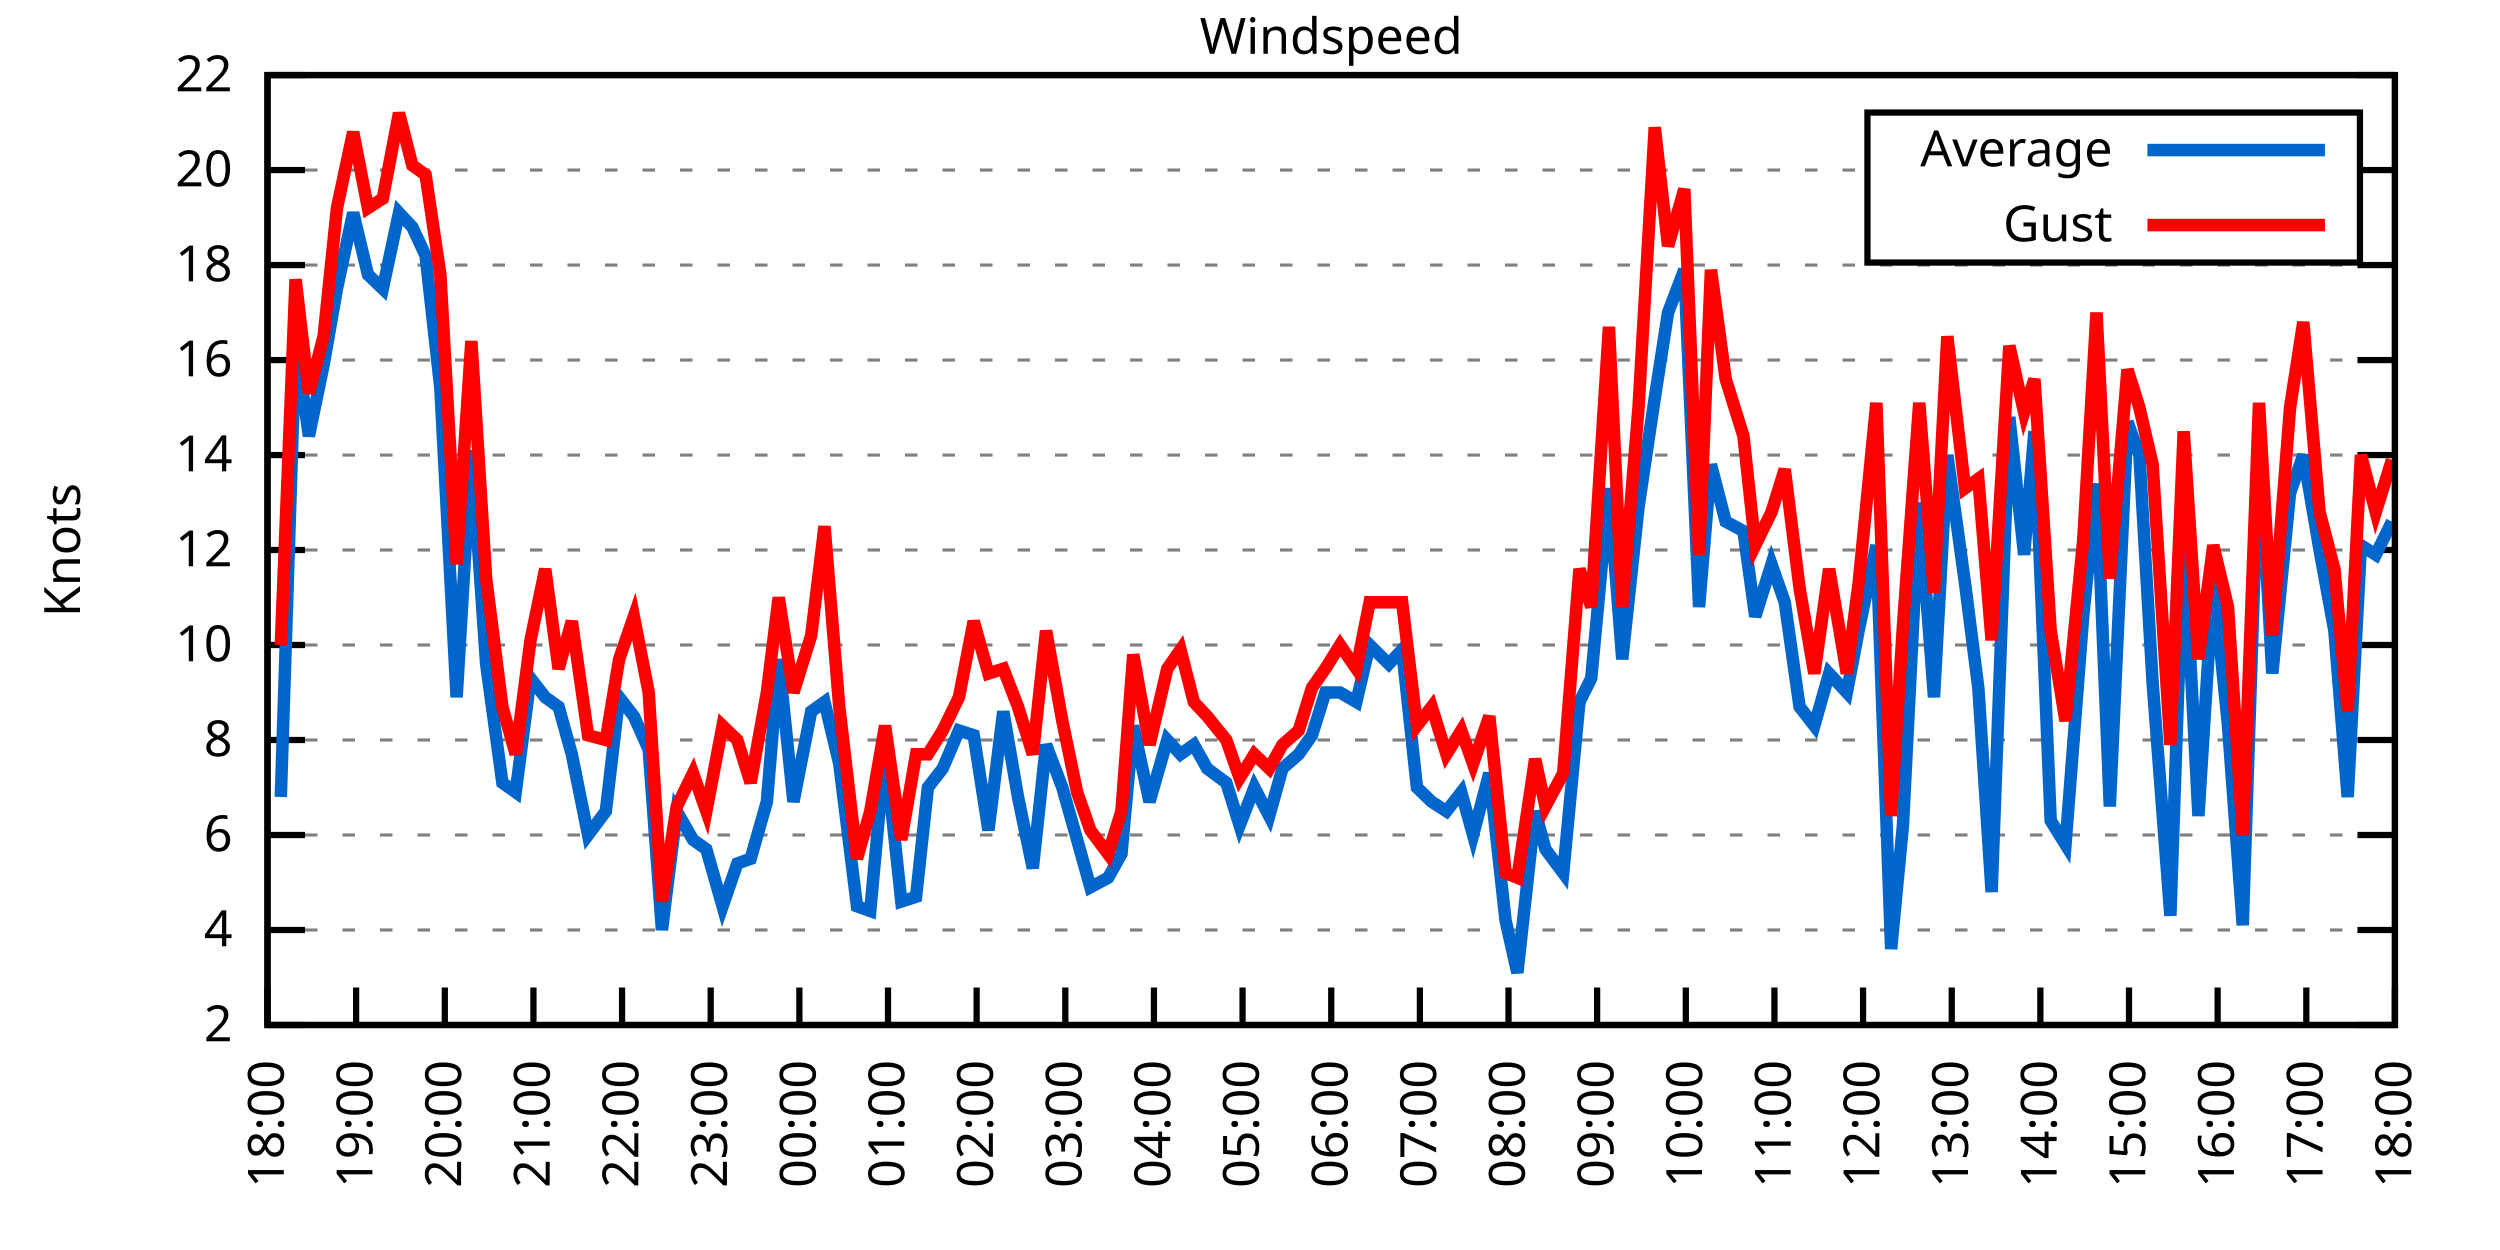
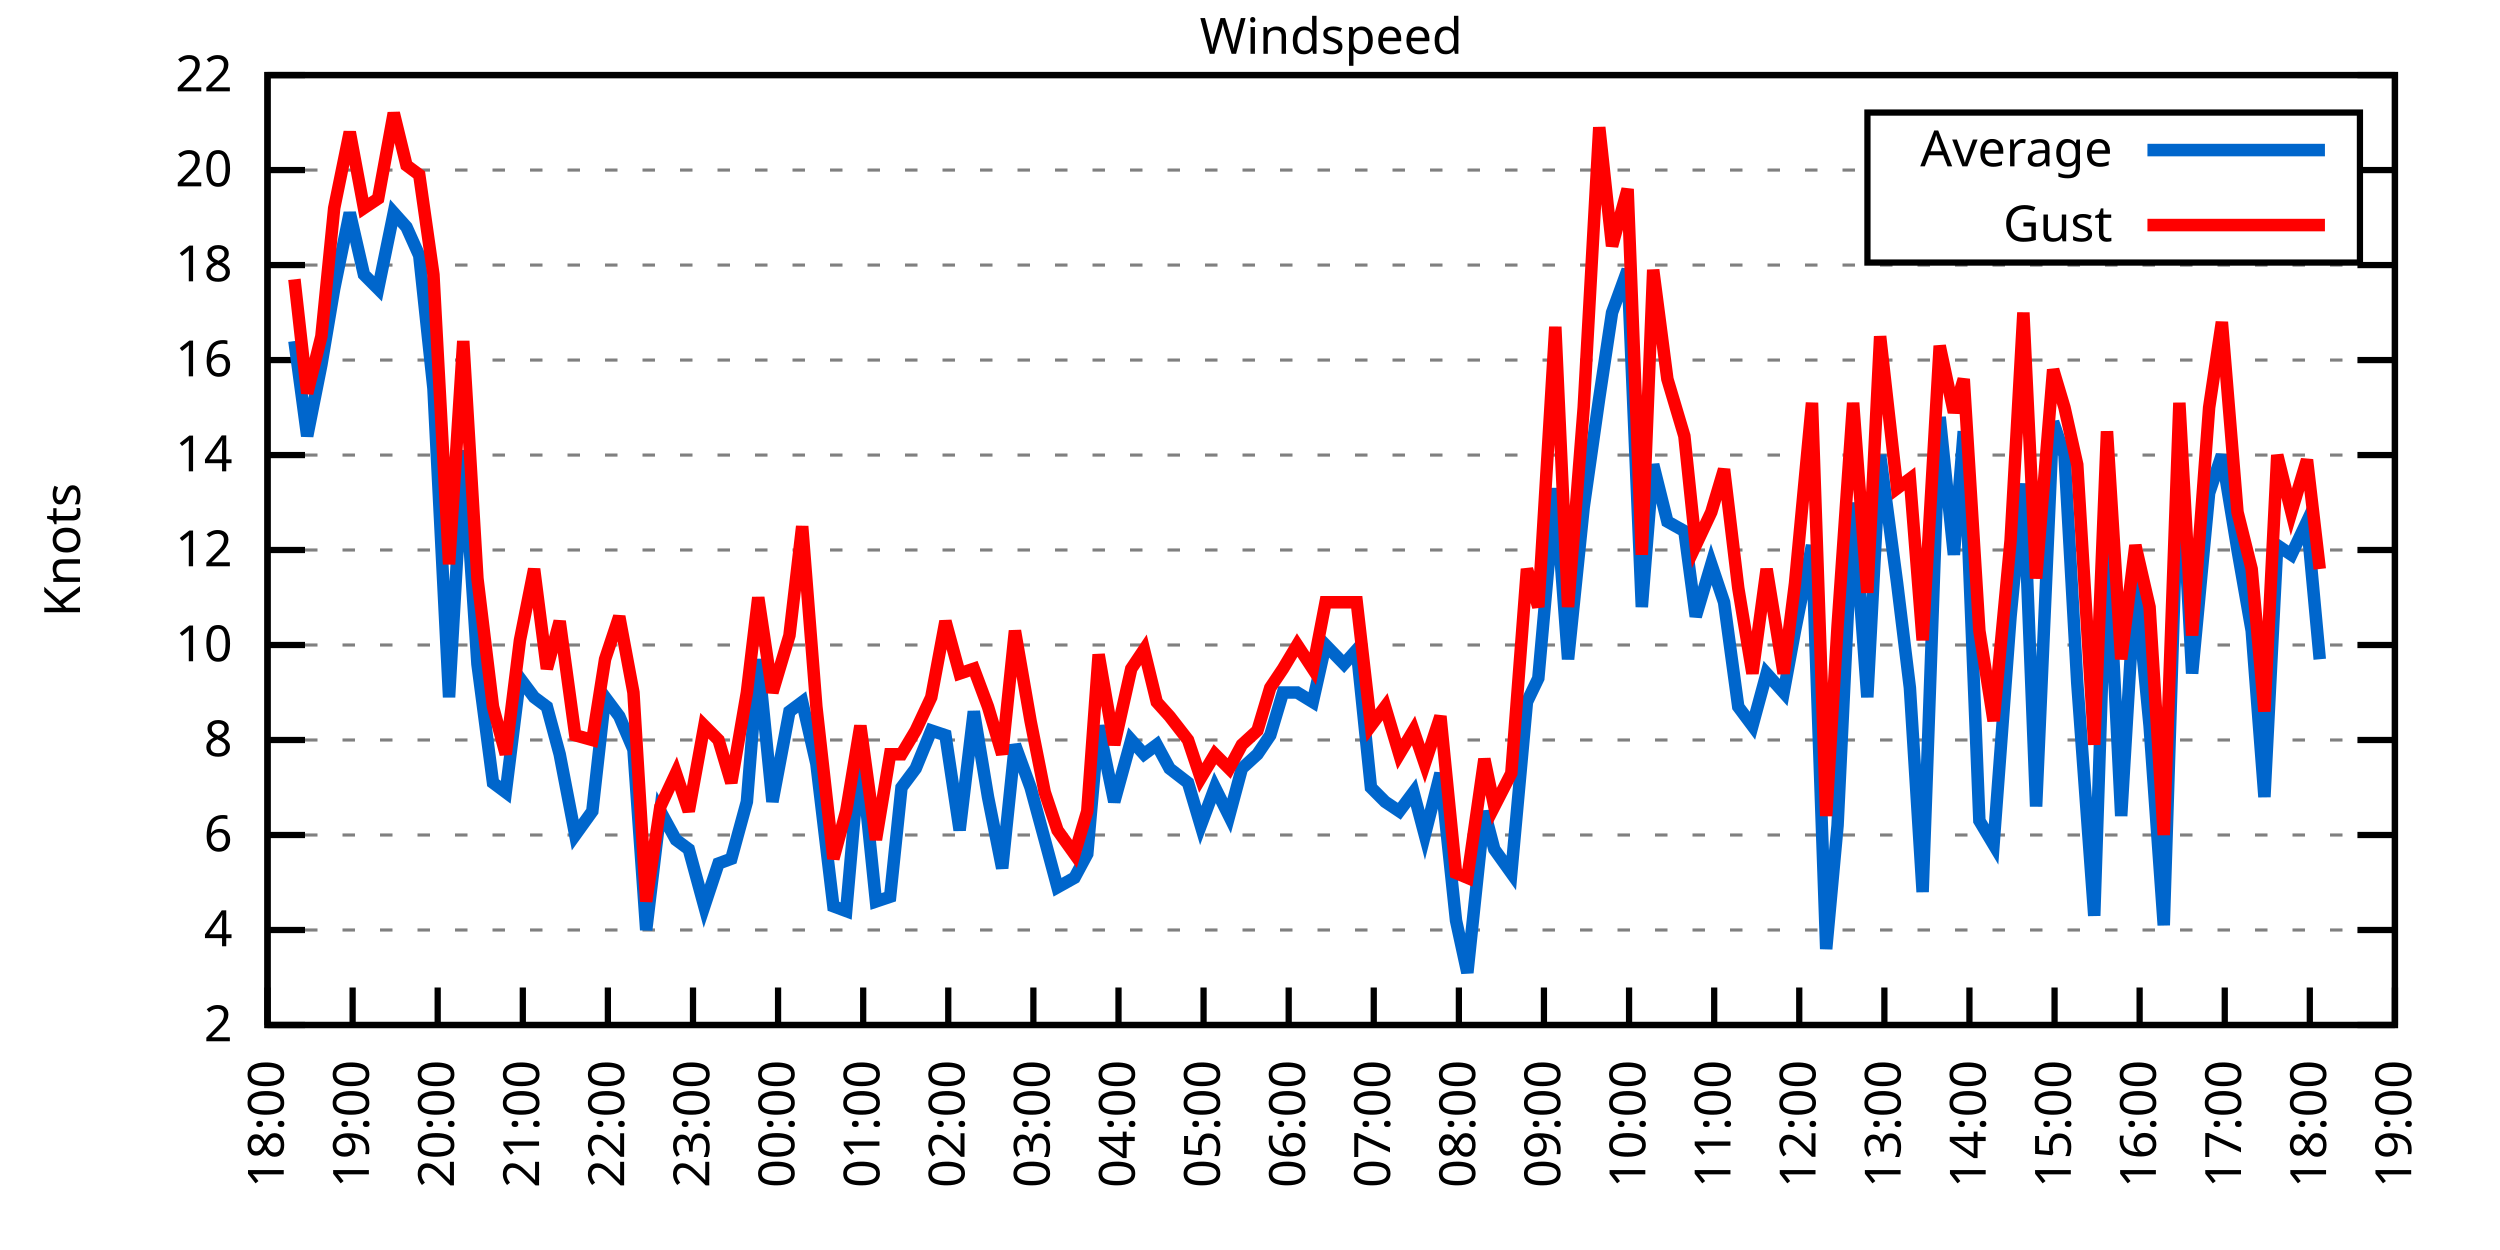
<svg xmlns="http://www.w3.org/2000/svg" xmlns:xlink="http://www.w3.org/1999/xlink" width="400" height="200" viewBox="0 0 400 200">
  <g id="gnuplot_canvas">
    <rect x="0" y="0" width="400" height="200" fill="none" />
    <defs>
      <circle id="gpDot" r="0.5" stroke-width="0.5" stroke="currentColor" />
      <path id="gpPt0" stroke-width="0.333" stroke="currentColor" d="M-1,0 h2 M0,-1 v2" />
      <path id="gpPt1" stroke-width="0.333" stroke="currentColor" d="M-1,-1 L1,1 M1,-1 L-1,1" />
      <path id="gpPt2" stroke-width="0.333" stroke="currentColor" d="M-1,0 L1,0 M0,-1 L0,1 M-1,-1 L1,1 M-1,1 L1,-1" />
      <rect id="gpPt3" stroke-width="0.333" stroke="currentColor" x="-1" y="-1" width="2" height="2" />
      <rect id="gpPt4" stroke-width="0.333" stroke="currentColor" fill="currentColor" x="-1" y="-1" width="2" height="2" />
      <circle id="gpPt5" stroke-width="0.333" stroke="currentColor" cx="0" cy="0" r="1" />
      <use xlink:href="#gpPt5" id="gpPt6" fill="currentColor" stroke="none" />
      <path id="gpPt7" stroke-width="0.333" stroke="currentColor" d="M0,-1.33 L-1.33,0.67 L1.33,0.67 z" />
      <use xlink:href="#gpPt7" id="gpPt8" fill="currentColor" stroke="none" />
      <use xlink:href="#gpPt7" id="gpPt9" stroke="currentColor" transform="rotate(180)" />
      <use xlink:href="#gpPt9" id="gpPt10" fill="currentColor" stroke="none" />
      <use xlink:href="#gpPt3" id="gpPt11" stroke="currentColor" transform="rotate(45)" />
      <use xlink:href="#gpPt11" id="gpPt12" fill="currentColor" stroke="none" />
      <path id="gpPt13" stroke-width="0.333" stroke="currentColor" d="M0,1.330 L1.265,0.411 L0.782,-1.067 L-0.782,-1.076 L-1.265,0.411 z" />
      <use xlink:href="#gpPt13" id="gpPt14" fill="currentColor" stroke="none" />
      <filter id="textbox" filterUnits="objectBoundingBox" x="0" y="0" height="1" width="1">
        <feFlood flood-color="white" flood-opacity="1" result="bgnd" />
        <feComposite in="SourceGraphic" in2="bgnd" operator="atop" />
      </filter>
      <filter id="greybox" filterUnits="objectBoundingBox" x="0" y="0" height="1" width="1">
        <feFlood flood-color="lightgrey" flood-opacity="1" result="grey" />
        <feComposite in="SourceGraphic" in2="grey" operator="atop" />
      </filter>
    </defs>
    <g fill="none" color="white" stroke="currentColor" stroke-width="1.00" stroke-linecap="butt" stroke-linejoin="miter">
</g>
    <g fill="none" color="black" stroke="currentColor" stroke-width="1.00" stroke-linecap="butt" stroke-linejoin="miter">
      <g stroke="none" shape-rendering="crispEdges">
        <polygon fill="rgb(255, 255, 255)" points="42.80,164.00 383.18,164.00 383.18,12.02 42.80,12.02 " />
      </g>
    </g>
    <g fill="none" color="black" stroke="currentColor" stroke-width="1.00" stroke-linecap="butt" stroke-linejoin="miter">
</g>
    <g fill="none" color="black" stroke="black" stroke-width="0.50" stroke-linecap="butt" stroke-linejoin="miter">
</g>
    <g fill="none" color="gray" stroke="currentColor" stroke-width="0.50" stroke-linecap="butt" stroke-linejoin="miter">
      <path stroke="gray" stroke-dasharray="2,4" class="gridline" d="M42.80,164.00 L383.19,164.00  " />
    </g>
    <g fill="none" color="gray" stroke="gray" stroke-width="1.00" stroke-linecap="butt" stroke-linejoin="miter">
</g>
    <g fill="none" color="black" stroke="currentColor" stroke-width="1.00" stroke-linecap="butt" stroke-linejoin="miter">
      <path stroke="black" d="M42.80,164.00 L48.80,164.00 M383.19,164.00 L377.19,164.00  " />
      <g transform="translate(37.20,166.60)" stroke="none" fill="black" font-family="Sans" font-size="8.00" text-anchor="end">
        <text>
          <tspan font-family="Sans"> 2</tspan>
        </text>
      </g>
    </g>
    <g fill="none" color="black" stroke="currentColor" stroke-width="1.00" stroke-linecap="butt" stroke-linejoin="miter">
</g>
    <g fill="none" color="black" stroke="black" stroke-width="0.50" stroke-linecap="butt" stroke-linejoin="miter">
</g>
    <g fill="none" color="gray" stroke="currentColor" stroke-width="0.50" stroke-linecap="butt" stroke-linejoin="miter">
      <path stroke="gray" stroke-dasharray="2,4" class="gridline" d="M42.80,148.80 L383.19,148.80  " />
    </g>
    <g fill="none" color="gray" stroke="gray" stroke-width="1.00" stroke-linecap="butt" stroke-linejoin="miter">
</g>
    <g fill="none" color="black" stroke="currentColor" stroke-width="1.00" stroke-linecap="butt" stroke-linejoin="miter">
      <path stroke="black" d="M42.80,148.80 L48.80,148.80 M383.19,148.80 L377.19,148.80  " />
      <g transform="translate(37.20,151.40)" stroke="none" fill="black" font-family="Sans" font-size="8.00" text-anchor="end">
        <text>
          <tspan font-family="Sans"> 4</tspan>
        </text>
      </g>
    </g>
    <g fill="none" color="black" stroke="currentColor" stroke-width="1.00" stroke-linecap="butt" stroke-linejoin="miter">
</g>
    <g fill="none" color="black" stroke="black" stroke-width="0.50" stroke-linecap="butt" stroke-linejoin="miter">
</g>
    <g fill="none" color="gray" stroke="currentColor" stroke-width="0.50" stroke-linecap="butt" stroke-linejoin="miter">
      <path stroke="gray" stroke-dasharray="2,4" class="gridline" d="M42.80,133.60 L383.19,133.60  " />
    </g>
    <g fill="none" color="gray" stroke="gray" stroke-width="1.00" stroke-linecap="butt" stroke-linejoin="miter">
</g>
    <g fill="none" color="black" stroke="currentColor" stroke-width="1.00" stroke-linecap="butt" stroke-linejoin="miter">
      <path stroke="black" d="M42.80,133.60 L48.80,133.60 M383.19,133.60 L377.19,133.60  " />
      <g transform="translate(37.20,136.20)" stroke="none" fill="black" font-family="Sans" font-size="8.00" text-anchor="end">
        <text>
          <tspan font-family="Sans"> 6</tspan>
        </text>
      </g>
    </g>
    <g fill="none" color="black" stroke="currentColor" stroke-width="1.00" stroke-linecap="butt" stroke-linejoin="miter">
</g>
    <g fill="none" color="black" stroke="black" stroke-width="0.50" stroke-linecap="butt" stroke-linejoin="miter">
</g>
    <g fill="none" color="gray" stroke="currentColor" stroke-width="0.50" stroke-linecap="butt" stroke-linejoin="miter">
      <path stroke="gray" stroke-dasharray="2,4" class="gridline" d="M42.80,118.40 L383.19,118.40  " />
    </g>
    <g fill="none" color="gray" stroke="gray" stroke-width="1.00" stroke-linecap="butt" stroke-linejoin="miter">
</g>
    <g fill="none" color="black" stroke="currentColor" stroke-width="1.00" stroke-linecap="butt" stroke-linejoin="miter">
      <path stroke="black" d="M42.80,118.40 L48.80,118.40 M383.19,118.40 L377.19,118.40  " />
      <g transform="translate(37.20,121.00)" stroke="none" fill="black" font-family="Sans" font-size="8.00" text-anchor="end">
        <text>
          <tspan font-family="Sans"> 8</tspan>
        </text>
      </g>
    </g>
    <g fill="none" color="black" stroke="currentColor" stroke-width="1.00" stroke-linecap="butt" stroke-linejoin="miter">
</g>
    <g fill="none" color="black" stroke="black" stroke-width="0.50" stroke-linecap="butt" stroke-linejoin="miter">
</g>
    <g fill="none" color="gray" stroke="currentColor" stroke-width="0.50" stroke-linecap="butt" stroke-linejoin="miter">
      <path stroke="gray" stroke-dasharray="2,4" class="gridline" d="M42.80,103.20 L383.19,103.20  " />
    </g>
    <g fill="none" color="gray" stroke="gray" stroke-width="1.00" stroke-linecap="butt" stroke-linejoin="miter">
</g>
    <g fill="none" color="black" stroke="currentColor" stroke-width="1.00" stroke-linecap="butt" stroke-linejoin="miter">
      <path stroke="black" d="M42.80,103.20 L48.80,103.20 M383.19,103.20 L377.19,103.20  " />
      <g transform="translate(37.20,105.80)" stroke="none" fill="black" font-family="Sans" font-size="8.00" text-anchor="end">
        <text>
          <tspan font-family="Sans"> 10</tspan>
        </text>
      </g>
    </g>
    <g fill="none" color="black" stroke="currentColor" stroke-width="1.00" stroke-linecap="butt" stroke-linejoin="miter">
</g>
    <g fill="none" color="black" stroke="black" stroke-width="0.50" stroke-linecap="butt" stroke-linejoin="miter">
</g>
    <g fill="none" color="gray" stroke="currentColor" stroke-width="0.50" stroke-linecap="butt" stroke-linejoin="miter">
      <path stroke="gray" stroke-dasharray="2,4" class="gridline" d="M42.80,88.00 L383.19,88.00  " />
    </g>
    <g fill="none" color="gray" stroke="gray" stroke-width="1.00" stroke-linecap="butt" stroke-linejoin="miter">
</g>
    <g fill="none" color="black" stroke="currentColor" stroke-width="1.00" stroke-linecap="butt" stroke-linejoin="miter">
      <path stroke="black" d="M42.80,88.00 L48.80,88.00 M383.19,88.00 L377.19,88.00  " />
      <g transform="translate(37.20,90.60)" stroke="none" fill="black" font-family="Sans" font-size="8.00" text-anchor="end">
        <text>
          <tspan font-family="Sans"> 12</tspan>
        </text>
      </g>
    </g>
    <g fill="none" color="black" stroke="currentColor" stroke-width="1.00" stroke-linecap="butt" stroke-linejoin="miter">
</g>
    <g fill="none" color="black" stroke="black" stroke-width="0.50" stroke-linecap="butt" stroke-linejoin="miter">
</g>
    <g fill="none" color="gray" stroke="currentColor" stroke-width="0.50" stroke-linecap="butt" stroke-linejoin="miter">
      <path stroke="gray" stroke-dasharray="2,4" class="gridline" d="M42.80,72.81 L383.19,72.81  " />
    </g>
    <g fill="none" color="gray" stroke="gray" stroke-width="1.00" stroke-linecap="butt" stroke-linejoin="miter">
</g>
    <g fill="none" color="black" stroke="currentColor" stroke-width="1.00" stroke-linecap="butt" stroke-linejoin="miter">
      <path stroke="black" d="M42.80,72.81 L48.80,72.81 M383.19,72.81 L377.19,72.81  " />
      <g transform="translate(37.20,75.41)" stroke="none" fill="black" font-family="Sans" font-size="8.00" text-anchor="end">
        <text>
          <tspan font-family="Sans"> 14</tspan>
        </text>
      </g>
    </g>
    <g fill="none" color="black" stroke="currentColor" stroke-width="1.00" stroke-linecap="butt" stroke-linejoin="miter">
</g>
    <g fill="none" color="black" stroke="black" stroke-width="0.50" stroke-linecap="butt" stroke-linejoin="miter">
</g>
    <g fill="none" color="gray" stroke="currentColor" stroke-width="0.50" stroke-linecap="butt" stroke-linejoin="miter">
      <path stroke="gray" stroke-dasharray="2,4" class="gridline" d="M42.80,57.61 L383.19,57.61  " />
    </g>
    <g fill="none" color="gray" stroke="gray" stroke-width="1.00" stroke-linecap="butt" stroke-linejoin="miter">
</g>
    <g fill="none" color="black" stroke="currentColor" stroke-width="1.00" stroke-linecap="butt" stroke-linejoin="miter">
      <path stroke="black" d="M42.80,57.61 L48.80,57.61 M383.19,57.61 L377.19,57.61  " />
      <g transform="translate(37.20,60.21)" stroke="none" fill="black" font-family="Sans" font-size="8.00" text-anchor="end">
        <text>
          <tspan font-family="Sans"> 16</tspan>
        </text>
      </g>
    </g>
    <g fill="none" color="black" stroke="currentColor" stroke-width="1.00" stroke-linecap="butt" stroke-linejoin="miter">
</g>
    <g fill="none" color="black" stroke="black" stroke-width="0.50" stroke-linecap="butt" stroke-linejoin="miter">
</g>
    <g fill="none" color="gray" stroke="currentColor" stroke-width="0.50" stroke-linecap="butt" stroke-linejoin="miter">
      <path stroke="gray" stroke-dasharray="2,4" class="gridline" d="M42.80,42.41 L383.19,42.41  " />
    </g>
    <g fill="none" color="gray" stroke="gray" stroke-width="1.00" stroke-linecap="butt" stroke-linejoin="miter">
</g>
    <g fill="none" color="black" stroke="currentColor" stroke-width="1.00" stroke-linecap="butt" stroke-linejoin="miter">
      <path stroke="black" d="M42.80,42.41 L48.80,42.41 M383.19,42.41 L377.19,42.41  " />
      <g transform="translate(37.20,45.01)" stroke="none" fill="black" font-family="Sans" font-size="8.00" text-anchor="end">
        <text>
          <tspan font-family="Sans"> 18</tspan>
        </text>
      </g>
    </g>
    <g fill="none" color="black" stroke="currentColor" stroke-width="1.00" stroke-linecap="butt" stroke-linejoin="miter">
</g>
    <g fill="none" color="black" stroke="black" stroke-width="0.50" stroke-linecap="butt" stroke-linejoin="miter">
</g>
    <g fill="none" color="gray" stroke="currentColor" stroke-width="0.50" stroke-linecap="butt" stroke-linejoin="miter">
      <path stroke="gray" stroke-dasharray="2,4" class="gridline" d="M42.80,27.21 L298.79,27.21 M377.59,27.21 L383.19,27.21  " />
    </g>
    <g fill="none" color="gray" stroke="gray" stroke-width="1.00" stroke-linecap="butt" stroke-linejoin="miter">
</g>
    <g fill="none" color="black" stroke="currentColor" stroke-width="1.00" stroke-linecap="butt" stroke-linejoin="miter">
      <path stroke="black" d="M42.80,27.21 L48.80,27.21 M383.19,27.21 L377.19,27.21  " />
      <g transform="translate(37.20,29.81)" stroke="none" fill="black" font-family="Sans" font-size="8.00" text-anchor="end">
        <text>
          <tspan font-family="Sans"> 20</tspan>
        </text>
      </g>
    </g>
    <g fill="none" color="black" stroke="currentColor" stroke-width="1.00" stroke-linecap="butt" stroke-linejoin="miter">
</g>
    <g fill="none" color="black" stroke="black" stroke-width="0.50" stroke-linecap="butt" stroke-linejoin="miter">
</g>
    <g fill="none" color="gray" stroke="currentColor" stroke-width="0.50" stroke-linecap="butt" stroke-linejoin="miter">
      <path stroke="gray" stroke-dasharray="2,4" class="gridline" d="M42.80,12.01 L383.19,12.01  " />
    </g>
    <g fill="none" color="gray" stroke="gray" stroke-width="1.00" stroke-linecap="butt" stroke-linejoin="miter">
</g>
    <g fill="none" color="black" stroke="currentColor" stroke-width="1.00" stroke-linecap="butt" stroke-linejoin="miter">
      <path stroke="black" d="M42.80,12.01 L48.80,12.01 M383.19,12.01 L377.19,12.01  " />
      <g transform="translate(37.20,14.61)" stroke="none" fill="black" font-family="Sans" font-size="8.00" text-anchor="end">
        <text>
          <tspan font-family="Sans"> 22</tspan>
        </text>
      </g>
    </g>
    <g fill="none" color="black" stroke="currentColor" stroke-width="1.00" stroke-linecap="butt" stroke-linejoin="miter">
      <path stroke="black" d="M42.80,164.00 L42.80,158.00  " />
      <g transform="translate(45.40,169.60) rotate(270.00)" stroke="none" fill="black" font-family="Sans" font-size="8.00" text-anchor="end">
        <text>
          <tspan font-family="Sans">18:00</tspan>
        </text>
      </g>
    </g>
    <g fill="none" color="black" stroke="currentColor" stroke-width="1.00" stroke-linecap="butt" stroke-linejoin="miter">
-       <path stroke="black" d="M56.98,164.00 L56.98,158.00  " />
-       <g transform="translate(59.58,169.60) rotate(270.00)" stroke="none" fill="black" font-family="Sans" font-size="8.00" text-anchor="end">
+       <path stroke="black" d="M56.42,164.00 L56.42,158.00  " />
+       <g transform="translate(59.02,169.60) rotate(270.00)" stroke="none" fill="black" font-family="Sans" font-size="8.00" text-anchor="end">
        <text>
          <tspan font-family="Sans">19:00</tspan>
        </text>
      </g>
    </g>
    <g fill="none" color="black" stroke="currentColor" stroke-width="1.00" stroke-linecap="butt" stroke-linejoin="miter">
-       <path stroke="black" d="M71.17,164.00 L71.17,158.00  " />
-       <g transform="translate(73.77,169.60) rotate(270.00)" stroke="none" fill="black" font-family="Sans" font-size="8.00" text-anchor="end">
+       <path stroke="black" d="M70.03,164.00 L70.03,158.00  " />
+       <g transform="translate(72.63,169.60) rotate(270.00)" stroke="none" fill="black" font-family="Sans" font-size="8.00" text-anchor="end">
        <text>
          <tspan font-family="Sans">20:00</tspan>
        </text>
      </g>
    </g>
    <g fill="none" color="black" stroke="currentColor" stroke-width="1.00" stroke-linecap="butt" stroke-linejoin="miter">
-       <path stroke="black" d="M85.35,164.00 L85.35,158.00  " />
-       <g transform="translate(87.95,169.60) rotate(270.00)" stroke="none" fill="black" font-family="Sans" font-size="8.00" text-anchor="end">
+       <path stroke="black" d="M83.65,164.00 L83.65,158.00  " />
+       <g transform="translate(86.25,169.60) rotate(270.00)" stroke="none" fill="black" font-family="Sans" font-size="8.00" text-anchor="end">
        <text>
          <tspan font-family="Sans">21:00</tspan>
        </text>
      </g>
    </g>
    <g fill="none" color="black" stroke="currentColor" stroke-width="1.00" stroke-linecap="butt" stroke-linejoin="miter">
-       <path stroke="black" d="M99.53,164.00 L99.53,158.00  " />
-       <g transform="translate(102.13,169.60) rotate(270.00)" stroke="none" fill="black" font-family="Sans" font-size="8.00" text-anchor="end">
+       <path stroke="black" d="M97.26,164.00 L97.26,158.00  " />
+       <g transform="translate(99.86,169.60) rotate(270.00)" stroke="none" fill="black" font-family="Sans" font-size="8.00" text-anchor="end">
        <text>
          <tspan font-family="Sans">22:00</tspan>
        </text>
      </g>
    </g>
    <g fill="none" color="black" stroke="currentColor" stroke-width="1.00" stroke-linecap="butt" stroke-linejoin="miter">
-       <path stroke="black" d="M113.71,164.00 L113.71,158.00  " />
-       <g transform="translate(116.31,169.60) rotate(270.00)" stroke="none" fill="black" font-family="Sans" font-size="8.00" text-anchor="end">
+       <path stroke="black" d="M110.88,164.00 L110.88,158.00  " />
+       <g transform="translate(113.48,169.60) rotate(270.00)" stroke="none" fill="black" font-family="Sans" font-size="8.00" text-anchor="end">
        <text>
          <tspan font-family="Sans">23:00</tspan>
        </text>
      </g>
    </g>
    <g fill="none" color="black" stroke="currentColor" stroke-width="1.00" stroke-linecap="butt" stroke-linejoin="miter">
-       <path stroke="black" d="M127.90,164.00 L127.90,158.00  " />
-       <g transform="translate(130.50,169.60) rotate(270.00)" stroke="none" fill="black" font-family="Sans" font-size="8.00" text-anchor="end">
+       <path stroke="black" d="M124.49,164.00 L124.49,158.00  " />
+       <g transform="translate(127.09,169.60) rotate(270.00)" stroke="none" fill="black" font-family="Sans" font-size="8.00" text-anchor="end">
        <text>
          <tspan font-family="Sans">00:00</tspan>
        </text>
      </g>
    </g>
    <g fill="none" color="black" stroke="currentColor" stroke-width="1.00" stroke-linecap="butt" stroke-linejoin="miter">
-       <path stroke="black" d="M142.08,164.00 L142.08,158.00  " />
-       <g transform="translate(144.68,169.60) rotate(270.00)" stroke="none" fill="black" font-family="Sans" font-size="8.00" text-anchor="end">
+       <path stroke="black" d="M138.11,164.00 L138.11,158.00  " />
+       <g transform="translate(140.71,169.60) rotate(270.00)" stroke="none" fill="black" font-family="Sans" font-size="8.00" text-anchor="end">
        <text>
          <tspan font-family="Sans">01:00</tspan>
        </text>
      </g>
    </g>
    <g fill="none" color="black" stroke="currentColor" stroke-width="1.00" stroke-linecap="butt" stroke-linejoin="miter">
-       <path stroke="black" d="M156.26,164.00 L156.26,158.00  " />
-       <g transform="translate(158.86,169.60) rotate(270.00)" stroke="none" fill="black" font-family="Sans" font-size="8.00" text-anchor="end">
+       <path stroke="black" d="M151.72,164.00 L151.72,158.00  " />
+       <g transform="translate(154.32,169.60) rotate(270.00)" stroke="none" fill="black" font-family="Sans" font-size="8.00" text-anchor="end">
        <text>
          <tspan font-family="Sans">02:00</tspan>
        </text>
      </g>
    </g>
    <g fill="none" color="black" stroke="currentColor" stroke-width="1.00" stroke-linecap="butt" stroke-linejoin="miter">
-       <path stroke="black" d="M170.45,164.00 L170.45,158.00  " />
-       <g transform="translate(173.05,169.60) rotate(270.00)" stroke="none" fill="black" font-family="Sans" font-size="8.00" text-anchor="end">
+       <path stroke="black" d="M165.34,164.00 L165.34,158.00  " />
+       <g transform="translate(167.94,169.60) rotate(270.00)" stroke="none" fill="black" font-family="Sans" font-size="8.00" text-anchor="end">
        <text>
          <tspan font-family="Sans">03:00</tspan>
        </text>
      </g>
    </g>
    <g fill="none" color="black" stroke="currentColor" stroke-width="1.00" stroke-linecap="butt" stroke-linejoin="miter">
-       <path stroke="black" d="M184.63,164.00 L184.63,158.00  " />
-       <g transform="translate(187.23,169.60) rotate(270.00)" stroke="none" fill="black" font-family="Sans" font-size="8.00" text-anchor="end">
+       <path stroke="black" d="M178.96,164.00 L178.96,158.00  " />
+       <g transform="translate(181.56,169.60) rotate(270.00)" stroke="none" fill="black" font-family="Sans" font-size="8.00" text-anchor="end">
        <text>
          <tspan font-family="Sans">04:00</tspan>
        </text>
      </g>
    </g>
    <g fill="none" color="black" stroke="currentColor" stroke-width="1.00" stroke-linecap="butt" stroke-linejoin="miter">
-       <path stroke="black" d="M198.81,164.00 L198.81,158.00  " />
-       <g transform="translate(201.41,169.60) rotate(270.00)" stroke="none" fill="black" font-family="Sans" font-size="8.00" text-anchor="end">
+       <path stroke="black" d="M192.57,164.00 L192.57,158.00  " />
+       <g transform="translate(195.17,169.60) rotate(270.00)" stroke="none" fill="black" font-family="Sans" font-size="8.00" text-anchor="end">
        <text>
          <tspan font-family="Sans">05:00</tspan>
        </text>
      </g>
    </g>
    <g fill="none" color="black" stroke="currentColor" stroke-width="1.00" stroke-linecap="butt" stroke-linejoin="miter">
-       <path stroke="black" d="M213.00,164.00 L213.00,158.00  " />
-       <g transform="translate(215.60,169.60) rotate(270.00)" stroke="none" fill="black" font-family="Sans" font-size="8.00" text-anchor="end">
+       <path stroke="black" d="M206.19,164.00 L206.19,158.00  " />
+       <g transform="translate(208.79,169.60) rotate(270.00)" stroke="none" fill="black" font-family="Sans" font-size="8.00" text-anchor="end">
        <text>
          <tspan font-family="Sans">06:00</tspan>
        </text>
      </g>
    </g>
    <g fill="none" color="black" stroke="currentColor" stroke-width="1.00" stroke-linecap="butt" stroke-linejoin="miter">
-       <path stroke="black" d="M227.18,164.00 L227.18,158.00  " />
-       <g transform="translate(229.78,169.60) rotate(270.00)" stroke="none" fill="black" font-family="Sans" font-size="8.00" text-anchor="end">
+       <path stroke="black" d="M219.80,164.00 L219.80,158.00  " />
+       <g transform="translate(222.40,169.60) rotate(270.00)" stroke="none" fill="black" font-family="Sans" font-size="8.00" text-anchor="end">
        <text>
          <tspan font-family="Sans">07:00</tspan>
        </text>
      </g>
    </g>
    <g fill="none" color="black" stroke="currentColor" stroke-width="1.00" stroke-linecap="butt" stroke-linejoin="miter">
-       <path stroke="black" d="M241.36,164.00 L241.36,158.00  " />
-       <g transform="translate(243.96,169.60) rotate(270.00)" stroke="none" fill="black" font-family="Sans" font-size="8.00" text-anchor="end">
+       <path stroke="black" d="M233.42,164.00 L233.42,158.00  " />
+       <g transform="translate(236.02,169.60) rotate(270.00)" stroke="none" fill="black" font-family="Sans" font-size="8.00" text-anchor="end">
        <text>
          <tspan font-family="Sans">08:00</tspan>
        </text>
      </g>
    </g>
    <g fill="none" color="black" stroke="currentColor" stroke-width="1.00" stroke-linecap="butt" stroke-linejoin="miter">
-       <path stroke="black" d="M255.54,164.00 L255.54,158.00  " />
-       <g transform="translate(258.14,169.60) rotate(270.00)" stroke="none" fill="black" font-family="Sans" font-size="8.00" text-anchor="end">
+       <path stroke="black" d="M247.03,164.00 L247.03,158.00  " />
+       <g transform="translate(249.63,169.60) rotate(270.00)" stroke="none" fill="black" font-family="Sans" font-size="8.00" text-anchor="end">
        <text>
          <tspan font-family="Sans">09:00</tspan>
        </text>
      </g>
    </g>
    <g fill="none" color="black" stroke="currentColor" stroke-width="1.00" stroke-linecap="butt" stroke-linejoin="miter">
-       <path stroke="black" d="M269.73,164.00 L269.73,158.00  " />
-       <g transform="translate(272.33,169.60) rotate(270.00)" stroke="none" fill="black" font-family="Sans" font-size="8.00" text-anchor="end">
+       <path stroke="black" d="M260.65,164.00 L260.65,158.00  " />
+       <g transform="translate(263.25,169.60) rotate(270.00)" stroke="none" fill="black" font-family="Sans" font-size="8.00" text-anchor="end">
        <text>
          <tspan font-family="Sans">10:00</tspan>
        </text>
      </g>
    </g>
    <g fill="none" color="black" stroke="currentColor" stroke-width="1.00" stroke-linecap="butt" stroke-linejoin="miter">
-       <path stroke="black" d="M283.91,164.00 L283.91,158.00  " />
-       <g transform="translate(286.51,169.60) rotate(270.00)" stroke="none" fill="black" font-family="Sans" font-size="8.00" text-anchor="end">
+       <path stroke="black" d="M274.27,164.00 L274.27,158.00  " />
+       <g transform="translate(276.87,169.60) rotate(270.00)" stroke="none" fill="black" font-family="Sans" font-size="8.00" text-anchor="end">
        <text>
          <tspan font-family="Sans">11:00</tspan>
        </text>
      </g>
    </g>
    <g fill="none" color="black" stroke="currentColor" stroke-width="1.00" stroke-linecap="butt" stroke-linejoin="miter">
-       <path stroke="black" d="M298.09,164.00 L298.09,158.00  " />
-       <g transform="translate(300.69,169.60) rotate(270.00)" stroke="none" fill="black" font-family="Sans" font-size="8.00" text-anchor="end">
+       <path stroke="black" d="M287.88,164.00 L287.88,158.00  " />
+       <g transform="translate(290.48,169.60) rotate(270.00)" stroke="none" fill="black" font-family="Sans" font-size="8.00" text-anchor="end">
        <text>
          <tspan font-family="Sans">12:00</tspan>
        </text>
      </g>
    </g>
    <g fill="none" color="black" stroke="currentColor" stroke-width="1.00" stroke-linecap="butt" stroke-linejoin="miter">
-       <path stroke="black" d="M312.28,164.00 L312.28,158.00  " />
-       <g transform="translate(314.88,169.60) rotate(270.00)" stroke="none" fill="black" font-family="Sans" font-size="8.00" text-anchor="end">
+       <path stroke="black" d="M301.50,164.00 L301.50,158.00  " />
+       <g transform="translate(304.10,169.60) rotate(270.00)" stroke="none" fill="black" font-family="Sans" font-size="8.00" text-anchor="end">
        <text>
          <tspan font-family="Sans">13:00</tspan>
        </text>
      </g>
    </g>
    <g fill="none" color="black" stroke="currentColor" stroke-width="1.00" stroke-linecap="butt" stroke-linejoin="miter">
-       <path stroke="black" d="M326.46,164.00 L326.46,158.00  " />
-       <g transform="translate(329.06,169.60) rotate(270.00)" stroke="none" fill="black" font-family="Sans" font-size="8.00" text-anchor="end">
+       <path stroke="black" d="M315.11,164.00 L315.11,158.00  " />
+       <g transform="translate(317.71,169.60) rotate(270.00)" stroke="none" fill="black" font-family="Sans" font-size="8.00" text-anchor="end">
        <text>
          <tspan font-family="Sans">14:00</tspan>
        </text>
      </g>
    </g>
    <g fill="none" color="black" stroke="currentColor" stroke-width="1.00" stroke-linecap="butt" stroke-linejoin="miter">
-       <path stroke="black" d="M340.64,164.00 L340.64,158.00  " />
-       <g transform="translate(343.24,169.60) rotate(270.00)" stroke="none" fill="black" font-family="Sans" font-size="8.00" text-anchor="end">
+       <path stroke="black" d="M328.73,164.00 L328.73,158.00  " />
+       <g transform="translate(331.33,169.60) rotate(270.00)" stroke="none" fill="black" font-family="Sans" font-size="8.00" text-anchor="end">
        <text>
          <tspan font-family="Sans">15:00</tspan>
        </text>
      </g>
    </g>
    <g fill="none" color="black" stroke="currentColor" stroke-width="1.00" stroke-linecap="butt" stroke-linejoin="miter">
-       <path stroke="black" d="M354.82,164.00 L354.82,158.00  " />
-       <g transform="translate(357.42,169.60) rotate(270.00)" stroke="none" fill="black" font-family="Sans" font-size="8.00" text-anchor="end">
+       <path stroke="black" d="M342.34,164.00 L342.34,158.00  " />
+       <g transform="translate(344.94,169.60) rotate(270.00)" stroke="none" fill="black" font-family="Sans" font-size="8.00" text-anchor="end">
        <text>
          <tspan font-family="Sans">16:00</tspan>
        </text>
      </g>
    </g>
    <g fill="none" color="black" stroke="currentColor" stroke-width="1.00" stroke-linecap="butt" stroke-linejoin="miter">
-       <path stroke="black" d="M369.01,164.00 L369.01,158.00  " />
-       <g transform="translate(371.61,169.60) rotate(270.00)" stroke="none" fill="black" font-family="Sans" font-size="8.00" text-anchor="end">
+       <path stroke="black" d="M355.96,164.00 L355.96,158.00  " />
+       <g transform="translate(358.56,169.60) rotate(270.00)" stroke="none" fill="black" font-family="Sans" font-size="8.00" text-anchor="end">
        <text>
          <tspan font-family="Sans">17:00</tspan>
+         </text>
+       </g>
+     </g>
+     <g fill="none" color="black" stroke="currentColor" stroke-width="1.00" stroke-linecap="butt" stroke-linejoin="miter">
+       <path stroke="black" d="M369.57,164.00 L369.57,158.00  " />
+       <g transform="translate(372.17,169.60) rotate(270.00)" stroke="none" fill="black" font-family="Sans" font-size="8.00" text-anchor="end">
+         <text>
+           <tspan font-family="Sans">18:00</tspan>
        </text>
      </g>
    </g>
    <g fill="none" color="black" stroke="currentColor" stroke-width="1.00" stroke-linecap="butt" stroke-linejoin="miter">
      <path stroke="black" d="M383.19,164.00 L383.19,158.00  " />
      <g transform="translate(385.79,169.60) rotate(270.00)" stroke="none" fill="black" font-family="Sans" font-size="8.00" text-anchor="end">
        <text>
-           <tspan font-family="Sans">18:00</tspan>
+           <tspan font-family="Sans">19:00</tspan>
        </text>
      </g>
    </g>
    <g fill="none" color="black" stroke="currentColor" stroke-width="1.00" stroke-linecap="butt" stroke-linejoin="miter">
</g>
    <g fill="none" color="black" stroke="currentColor" stroke-width="1.00" stroke-linecap="butt" stroke-linejoin="miter">
      <path stroke="black" d="M42.80,12.01 L42.80,164.00 L383.19,164.00 L383.19,12.01 L42.80,12.01 Z  " />
    </g>
    <g fill="none" color="black" stroke="currentColor" stroke-width="1.00" stroke-linecap="butt" stroke-linejoin="miter">
</g>
    <g fill="none" color="black" stroke="currentColor" stroke-width="1.00" stroke-linecap="butt" stroke-linejoin="miter">
      <path stroke="black" d="M298.79,42.01 L298.79,18.01 L377.59,18.01 L377.59,42.01 L298.79,42.01 Z  " />
    </g>
    <g id="Windspeed_plot_1">
      <g fill="none" color="white" stroke="black" stroke-width="2.00" stroke-linecap="butt" stroke-linejoin="miter">
</g>
      <g fill="none" color="black" stroke="currentColor" stroke-width="2.00" stroke-linecap="butt" stroke-linejoin="miter">
        <g transform="translate(337.99,26.61)" stroke="none" fill="black" font-family="Sans" font-size="8.00" text-anchor="end">
          <text>
            <tspan font-family="Sans">Average</tspan>
          </text>
        </g>
      </g>
      <g fill="none" color="black" stroke="currentColor" stroke-width="2.00" stroke-linecap="butt" stroke-linejoin="miter">
-         <path stroke="rgb(  0, 102, 204)" d="M343.59,24.01 L371.99,24.01 M44.93,127.52 L47.29,54.57 L49.42,69.77 L51.78,58.37 L53.91,46.21 L56.51,34.05   L58.87,43.93 L61.24,46.21 L63.84,34.05 L65.97,36.33 L68.09,40.89 L70.46,62.17 L73.06,111.56 L75.42,72.05   L77.78,106.24 L80.38,125.24 L82.51,126.76 L84.88,108.52 L87.24,111.56 L89.37,113.08 L91.49,120.68 L94.09,133.60   L96.93,129.80 L99.06,111.56 L101.42,114.60 L103.79,119.92 L105.91,148.80 L108.28,129.80 L110.88,134.36 L113.01,135.88   L115.61,145.00 L117.97,138.16 L120.10,137.40 L122.70,128.28 L124.59,105.48 L126.95,128.28 L129.79,113.84 L131.92,112.32   L134.28,122.20 L137.12,145.00 L139.24,145.76 L141.61,119.92 L144.21,144.24 L146.57,143.48 L148.46,126.00 L150.83,122.96   L153.43,116.88 L155.79,117.64 L158.15,132.84 L160.52,113.84 L162.88,127.52 L165.25,138.92 L167.37,119.16 L169.97,126.00   L172.34,134.36 L174.46,141.96 L177.30,140.44 L179.43,136.64 L181.32,116.12 L183.92,128.28 L186.76,118.40 L188.88,120.68   L191.01,119.16 L193.14,122.96 L196.21,125.24 L198.34,132.08 L200.70,126.00 L203.07,130.56 L205.19,122.96 L207.79,120.68   L209.92,117.64 L212.05,110.80 L214.41,110.80 L217.01,112.32 L219.14,103.20 L222.21,106.24 L224.34,103.96 L226.71,126.00   L229.07,128.28 L231.43,129.80 L233.80,126.76 L235.69,133.60 L238.29,123.72 L240.89,147.28 L242.78,155.64 L245.62,129.80   L247.27,135.88 L250.11,139.68 L252.71,112.32 L254.60,108.52 L257.43,78.13 L259.56,105.48 L262.16,81.17 L264.76,63.69   L266.89,50.01 L269.49,43.17 L271.85,97.12 L273.75,74.33 L276.11,83.45 L278.95,84.97 L280.84,98.64 L283.44,90.28   L285.56,96.36 L287.93,113.08 L290.29,116.12 L292.66,107.76 L295.49,110.80 L297.38,100.92 L300.22,87.25 L302.58,151.84   L304.47,132.08 L307.08,80.41 L309.44,111.56 L311.57,72.81 L314.40,93.32 L316.53,110.04 L318.66,142.72 L321.49,66.73   L323.86,88.76 L325.51,69.01 L328.11,131.32 L330.48,135.12 L333.31,98.64 L335.44,77.37 L337.57,129.04 L340.40,67.49   L342.30,72.81 L344.42,109.28 L347.26,146.52 L349.39,84.97 L351.75,130.56 L354.12,92.56 L356.48,116.12 L358.84,148.04   L361.44,69.77 L363.57,107.76 L366.41,78.89 L368.53,72.81 L371.13,88.00 L373.50,100.92 L375.63,127.52 L377.75,87.25   L380.12,88.76 L382.72,83.45  " />
+         <path stroke="rgb(  0, 102, 204)" d="M343.59,24.01 L371.99,24.01 M47.11,54.57 L49.15,69.77 L51.42,58.37 L53.47,46.21 L55.96,34.05 L58.23,43.93   L60.50,46.21 L63.00,34.05 L65.04,36.33 L67.08,40.89 L69.35,62.17 L71.85,111.56 L74.12,72.05 L76.39,106.24   L78.88,125.24 L80.92,126.76 L83.19,108.52 L85.46,111.56 L87.50,113.08 L89.55,120.68 L92.04,133.60 L94.77,129.80   L96.81,111.56 L99.08,114.60 L101.35,119.92 L103.39,148.80 L105.66,129.80 L108.15,134.36 L110.20,135.88 L112.69,145.00   L114.96,138.16 L117.01,137.40 L119.50,128.28 L121.32,105.48 L123.59,128.28 L126.31,113.84 L128.35,112.32 L130.62,122.20   L133.34,145.00 L135.39,145.76 L137.66,119.92 L140.15,144.24 L142.42,143.48 L144.24,126.00 L146.51,122.96 L149.00,116.88   L151.27,117.64 L153.54,132.84 L155.81,113.84 L158.08,127.52 L160.35,138.92 L162.39,119.16 L164.89,126.00 L167.16,134.36   L169.20,141.96 L171.92,140.44 L173.96,136.64 L175.78,116.12 L178.28,128.28 L181.00,118.40 L183.04,120.68 L185.08,119.16   L187.13,122.96 L190.08,125.24 L192.12,132.08 L194.39,126.00 L196.66,130.56 L198.70,122.96 L201.19,120.68 L203.24,117.64   L205.28,110.80 L207.55,110.80 L210.04,112.32 L212.09,103.20 L215.04,106.24 L217.08,103.96 L219.35,126.00 L221.62,128.28   L223.89,129.80 L226.16,126.76 L227.97,133.60 L230.47,123.72 L232.96,147.28 L234.78,155.64 L237.50,129.80 L239.09,135.88   L241.81,139.68 L244.31,112.32 L246.13,108.52 L248.85,78.13 L250.89,105.48 L253.39,81.17 L255.88,63.69 L257.93,50.01   L260.42,43.17 L262.69,97.12 L264.51,74.33 L266.78,83.45 L269.50,84.97 L271.32,98.64 L273.81,90.28 L275.85,96.36   L278.12,113.08 L280.39,116.12 L282.66,107.76 L285.38,110.80 L287.20,100.92 L289.92,87.25 L292.19,151.84 L294.01,132.08   L296.50,80.41 L298.77,111.56 L300.82,72.81 L303.54,93.32 L305.58,110.04 L307.62,142.72 L310.35,66.73 L312.62,88.76   L314.20,69.01 L316.70,131.32 L318.97,135.12 L321.69,98.64 L323.74,77.37 L325.78,129.04 L328.50,67.49 L330.32,72.81   L332.36,109.28 L335.08,146.52 L337.12,84.97 L339.39,130.56 L341.66,92.56 L343.93,116.12 L346.20,148.04 L348.70,69.77   L350.74,107.76 L353.46,78.89 L355.50,72.81 L358.00,88.00 L360.27,100.92 L362.31,127.52 L364.36,87.25 L366.62,88.76   L369.12,83.45 L371.16,105.48  " />
      </g>
    </g>
    <g id="Windspeed_plot_2">
      <g fill="none" color="black" stroke="currentColor" stroke-width="2.00" stroke-linecap="butt" stroke-linejoin="miter">
        <g transform="translate(337.99,38.61)" stroke="none" fill="black" font-family="Sans" font-size="8.00" text-anchor="end">
          <text>
            <tspan font-family="Sans">Gust</tspan>
          </text>
        </g>
      </g>
      <g fill="none" color="black" stroke="currentColor" stroke-width="2.00" stroke-linecap="butt" stroke-linejoin="miter">
-         <path stroke="rgb(255,   0,   0)" d="M343.59,36.01 L371.99,36.01 M44.93,103.20 L47.29,44.69 L49.42,62.93 L51.78,53.81 L53.91,33.29 L56.51,21.13   L58.87,33.29 L61.24,31.77 L63.84,18.09 L65.97,26.45 L68.09,27.97 L70.46,43.93 L73.06,90.28 L75.42,54.57   L77.78,92.56 L80.38,113.08 L82.51,120.68 L84.88,102.44 L87.24,91.04 L89.37,107.00 L91.49,99.40 L94.09,117.64   L96.93,118.40 L99.06,105.48 L101.42,98.64 L103.79,110.80 L105.91,144.24 L108.28,129.04 L110.88,123.72 L113.01,129.80   L115.61,116.12 L117.97,118.40 L120.10,125.24 L122.70,110.80 L124.59,95.60 L126.95,110.80 L129.79,101.68 L131.92,84.21   L134.28,113.08 L137.12,137.40 L139.24,129.80 L141.61,116.12 L144.21,134.36 L146.57,120.68 L148.46,120.68 L150.83,116.88   L153.43,111.56 L155.79,99.40 L158.15,107.76 L160.52,107.00 L162.88,113.08 L165.25,120.68 L167.37,100.92 L169.97,115.36   L172.34,126.76 L174.46,132.84 L177.30,136.64 L179.43,129.80 L181.32,104.72 L183.92,119.16 L186.76,107.00 L188.88,103.96   L191.01,112.32 L193.14,114.60 L196.21,118.40 L198.34,124.48 L200.70,120.68 L203.07,122.96 L205.19,119.16 L207.79,116.88   L209.92,110.04 L212.05,107.00 L214.41,103.20 L217.01,107.00 L219.14,96.36 L222.21,96.36 L224.34,96.36 L226.71,116.12   L229.07,113.08 L231.43,120.68 L233.80,116.88 L235.69,122.20 L238.29,114.60 L240.89,139.68 L242.78,140.44 L245.62,121.44   L247.27,129.04 L250.11,123.72 L252.71,91.04 L254.60,97.12 L257.43,52.29 L259.56,97.12 L262.16,65.21 L264.76,20.37   L266.89,39.37 L269.49,30.25 L271.85,88.76 L273.75,43.17 L276.11,60.65 L278.95,69.77 L280.84,87.25 L283.44,81.93   L285.56,75.09 L287.93,94.08 L290.29,107.76 L292.66,91.04 L295.49,107.76 L297.38,93.32 L300.22,64.45 L302.58,130.56   L304.47,100.16 L307.08,64.45 L309.44,94.84 L311.57,53.81 L314.40,78.13 L316.53,76.61 L318.66,102.44 L321.49,55.33   L323.86,65.97 L325.51,60.65 L328.11,100.92 L330.48,115.36 L333.31,86.49 L335.44,50.01 L337.57,92.56 L340.40,59.13   L342.30,65.21 L344.42,74.33 L347.26,119.16 L349.39,69.01 L351.75,105.48 L354.12,87.25 L356.48,97.12 L358.84,133.60   L361.44,64.45 L363.57,101.68 L366.41,65.21 L368.53,51.53 L371.13,81.93 L373.50,91.04 L375.63,113.84 L377.75,72.81   L380.12,81.93 L382.72,73.57  " />
+         <path stroke="rgb(255,   0,   0)" d="M343.59,36.01 L371.99,36.01 M47.11,44.69 L49.15,62.93 L51.42,53.81 L53.47,33.29 L55.96,21.13 L58.23,33.29   L60.50,31.77 L63.00,18.09 L65.04,26.45 L67.08,27.97 L69.35,43.93 L71.85,90.28 L74.12,54.57 L76.39,92.56   L78.88,113.08 L80.92,120.68 L83.19,102.44 L85.46,91.04 L87.50,107.00 L89.55,99.40 L92.04,117.64 L94.77,118.40   L96.81,105.48 L99.08,98.64 L101.35,110.80 L103.39,144.24 L105.66,129.04 L108.15,123.72 L110.20,129.80 L112.69,116.12   L114.96,118.40 L117.01,125.24 L119.50,110.80 L121.32,95.60 L123.59,110.80 L126.31,101.68 L128.35,84.21 L130.62,113.08   L133.34,137.40 L135.39,129.80 L137.66,116.12 L140.15,134.36 L142.42,120.68 L144.24,120.68 L146.51,116.88 L149.00,111.56   L151.27,99.40 L153.54,107.76 L155.81,107.00 L158.08,113.08 L160.35,120.68 L162.39,100.92 L164.89,115.36 L167.16,126.76   L169.20,132.84 L171.92,136.64 L173.96,129.80 L175.78,104.72 L178.28,119.16 L181.00,107.00 L183.04,103.96 L185.08,112.32   L187.13,114.60 L190.08,118.40 L192.12,124.48 L194.39,120.68 L196.66,122.96 L198.70,119.16 L201.19,116.88 L203.24,110.04   L205.28,107.00 L207.55,103.20 L210.04,107.00 L212.09,96.36 L215.04,96.36 L217.08,96.36 L219.35,116.12 L221.62,113.08   L223.89,120.68 L226.16,116.88 L227.97,122.20 L230.47,114.60 L232.96,139.68 L234.78,140.44 L237.50,121.44 L239.09,129.04   L241.81,123.72 L244.31,91.04 L246.13,97.12 L248.85,52.29 L250.89,97.12 L253.39,65.21 L255.88,20.37 L257.93,39.37   L260.42,30.25 L262.69,88.76 L264.51,43.17 L266.78,60.65 L269.50,69.77 L271.32,87.25 L273.81,81.93 L275.85,75.09   L278.12,94.08 L280.39,107.76 L282.66,91.04 L285.38,107.76 L287.20,93.32 L289.92,64.45 L292.19,130.56 L294.01,100.16   L296.50,64.45 L298.77,94.84 L300.82,53.81 L303.54,78.13 L305.58,76.61 L307.62,102.44 L310.35,55.33 L312.62,65.97   L314.20,60.65 L316.70,100.92 L318.97,115.36 L321.69,86.49 L323.74,50.01 L325.78,92.56 L328.50,59.13 L330.32,65.21   L332.36,74.33 L335.08,119.16 L337.12,69.01 L339.39,105.48 L341.66,87.25 L343.93,97.12 L346.20,133.60 L348.70,64.45   L350.74,101.68 L353.46,65.21 L355.50,51.53 L358.00,81.93 L360.27,91.04 L362.31,113.84 L364.36,72.81 L366.62,81.93   L369.12,73.57 L371.16,91.04  " />
      </g>
    </g>
    <g fill="none" color="black" stroke="currentColor" stroke-width="2.00" stroke-linecap="butt" stroke-linejoin="miter">
</g>
    <g fill="none" color="black" stroke="black" stroke-width="1.00" stroke-linecap="butt" stroke-linejoin="miter">
</g>
    <g fill="none" color="black" stroke="currentColor" stroke-width="1.00" stroke-linecap="butt" stroke-linejoin="miter">
      <path stroke="black" d="M42.80,12.01 L42.80,164.00 L383.19,164.00 L383.19,12.01 L42.80,12.01 Z  " />
      <g transform="translate(12.80,88.01) rotate(270.00)" stroke="none" fill="black" font-family="Sans" font-size="8.00" text-anchor="middle">
        <text>
          <tspan font-family="Sans">Knots</tspan>
        </text>
      </g>
    </g>
    <g fill="none" color="black" stroke="currentColor" stroke-width="1.00" stroke-linecap="butt" stroke-linejoin="miter">
</g>
    <g fill="none" color="black" stroke="currentColor" stroke-width="1.00" stroke-linecap="butt" stroke-linejoin="miter">
      <g transform="translate(212.99,8.61)" stroke="none" fill="black" font-family="Sans" font-size="8.00" text-anchor="middle">
        <text>
          <tspan font-family="Sans">Windspeed</tspan>
        </text>
      </g>
    </g>
    <g fill="none" color="black" stroke="currentColor" stroke-width="1.00" stroke-linecap="butt" stroke-linejoin="miter">
</g>
  </g>
</svg>
